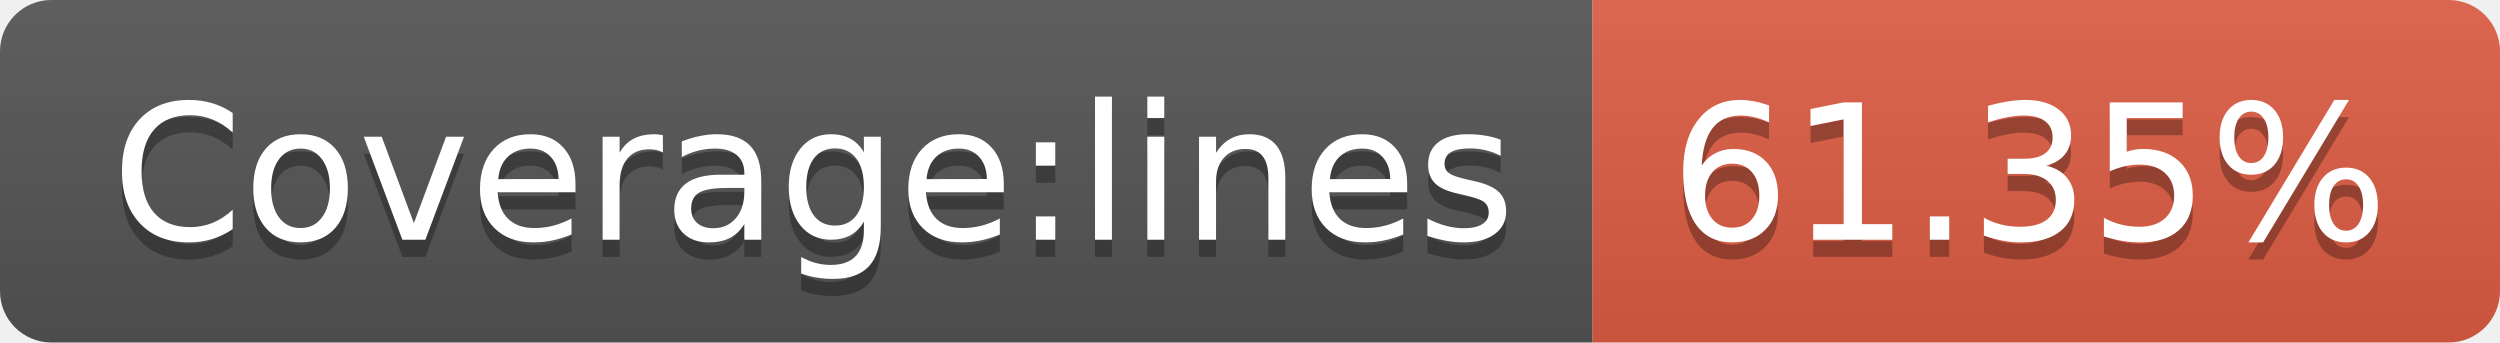
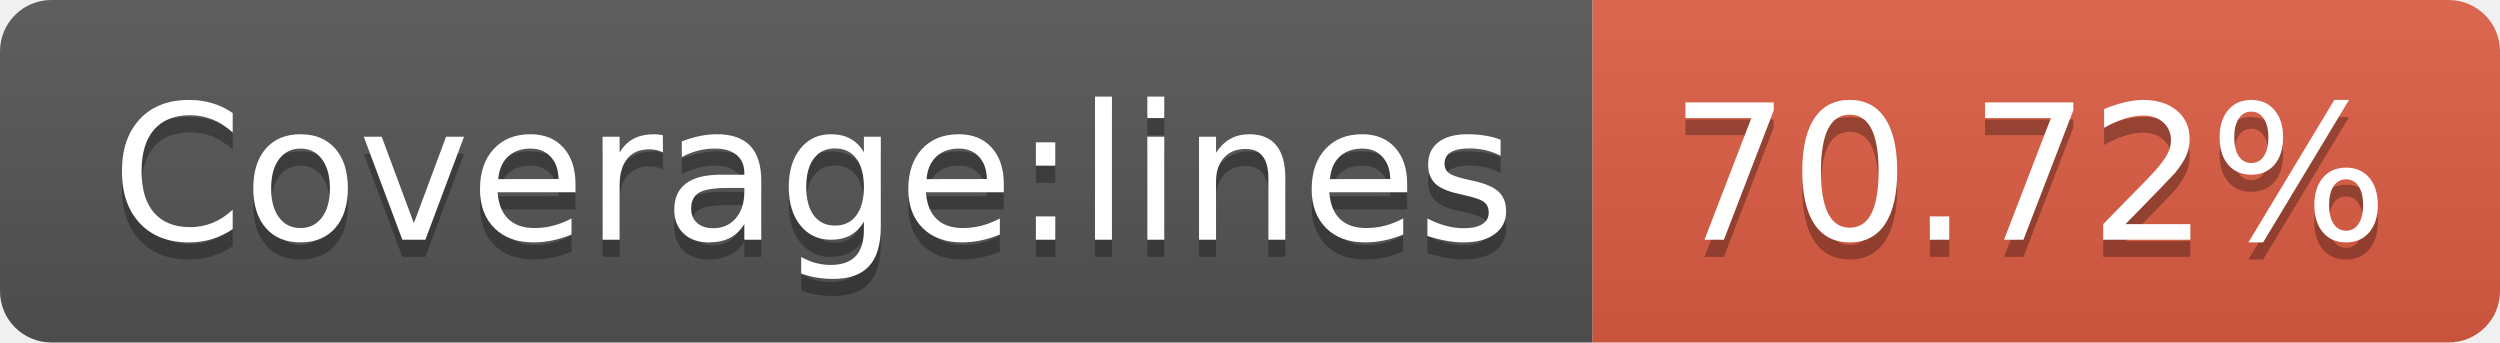
- <svg xmlns="http://www.w3.org/2000/svg" width="146" height="20" role="img" aria-label="Coverage:lines: 61.35%">
+ <svg xmlns="http://www.w3.org/2000/svg" width="146" height="20" role="img" aria-label="Coverage:lines: 70.72%">
  <linearGradient id="s" x2="0" y2="100%">
    <stop offset="0" stop-color="#bbb" stop-opacity=".1" />
    <stop offset="1" stop-opacity=".1" />
  </linearGradient>
  <clipPath id="r">
    <rect width="146" height="20" rx="3" fill="#fff" />
  </clipPath>
  <g clip-path="url(#r)">
    <rect width="93" height="20" fill="#555" />
    <rect x="93" width="53" height="20" fill="#e05d44" />
    <rect width="146" height="20" fill="url(#s)" />
  </g>
  <g fill="#fff" text-anchor="middle" font-family="Verdana,Geneva,DejaVu Sans,sans-serif" text-rendering="geometricPrecision" font-size="110">
    <text aria-hidden="true" x="475" y="150" fill="#010101" fill-opacity=".3" transform="scale(.1)" textLength="830">Coverage:lines</text>
    <text x="475" y="140" transform="scale(.1)" fill="#fff" textLength="830">Coverage:lines</text>
-     <text aria-hidden="true" x="1185" y="150" fill="#010101" fill-opacity=".3" transform="scale(.1)" textLength="430">61.35%</text>
-     <text x="1185" y="140" transform="scale(.1)" fill="#fff" textLength="430">61.35%</text>
+     <text aria-hidden="true" x="1185" y="150" fill="#010101" fill-opacity=".3" transform="scale(.1)" textLength="430">70.72%</text>
+     <text x="1185" y="140" transform="scale(.1)" fill="#fff" textLength="430">70.72%</text>
  </g>
</svg>
